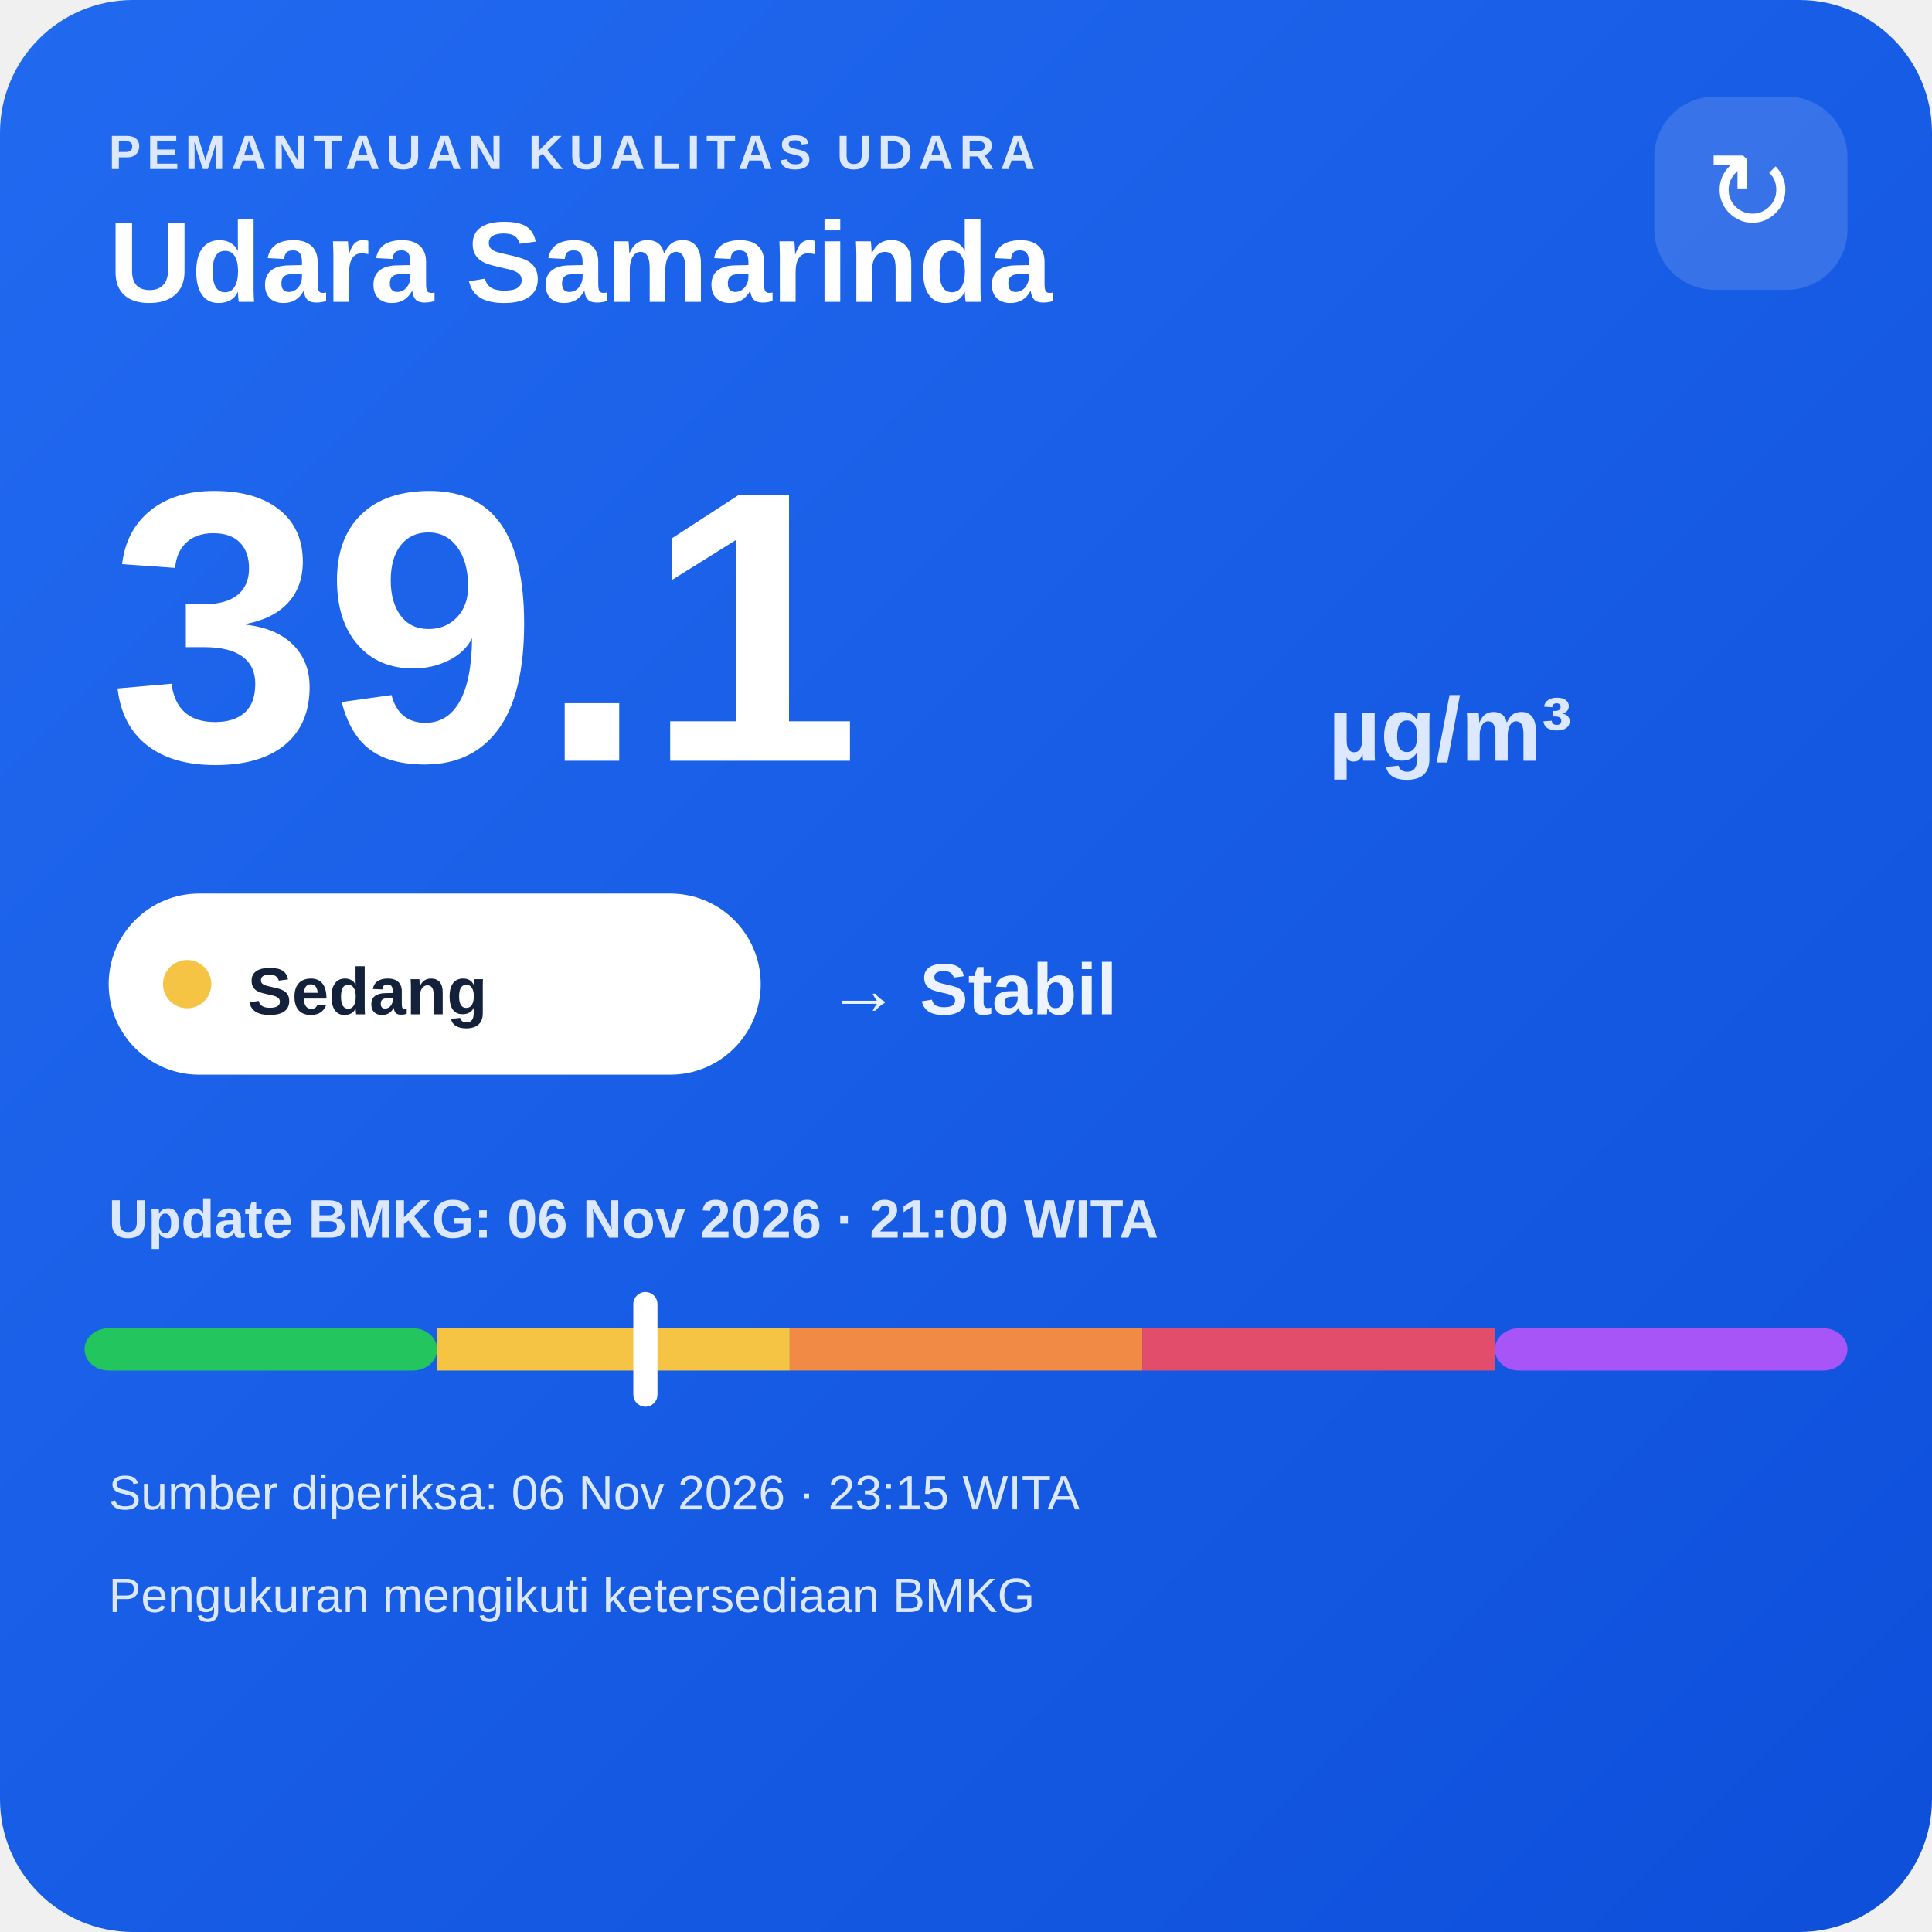
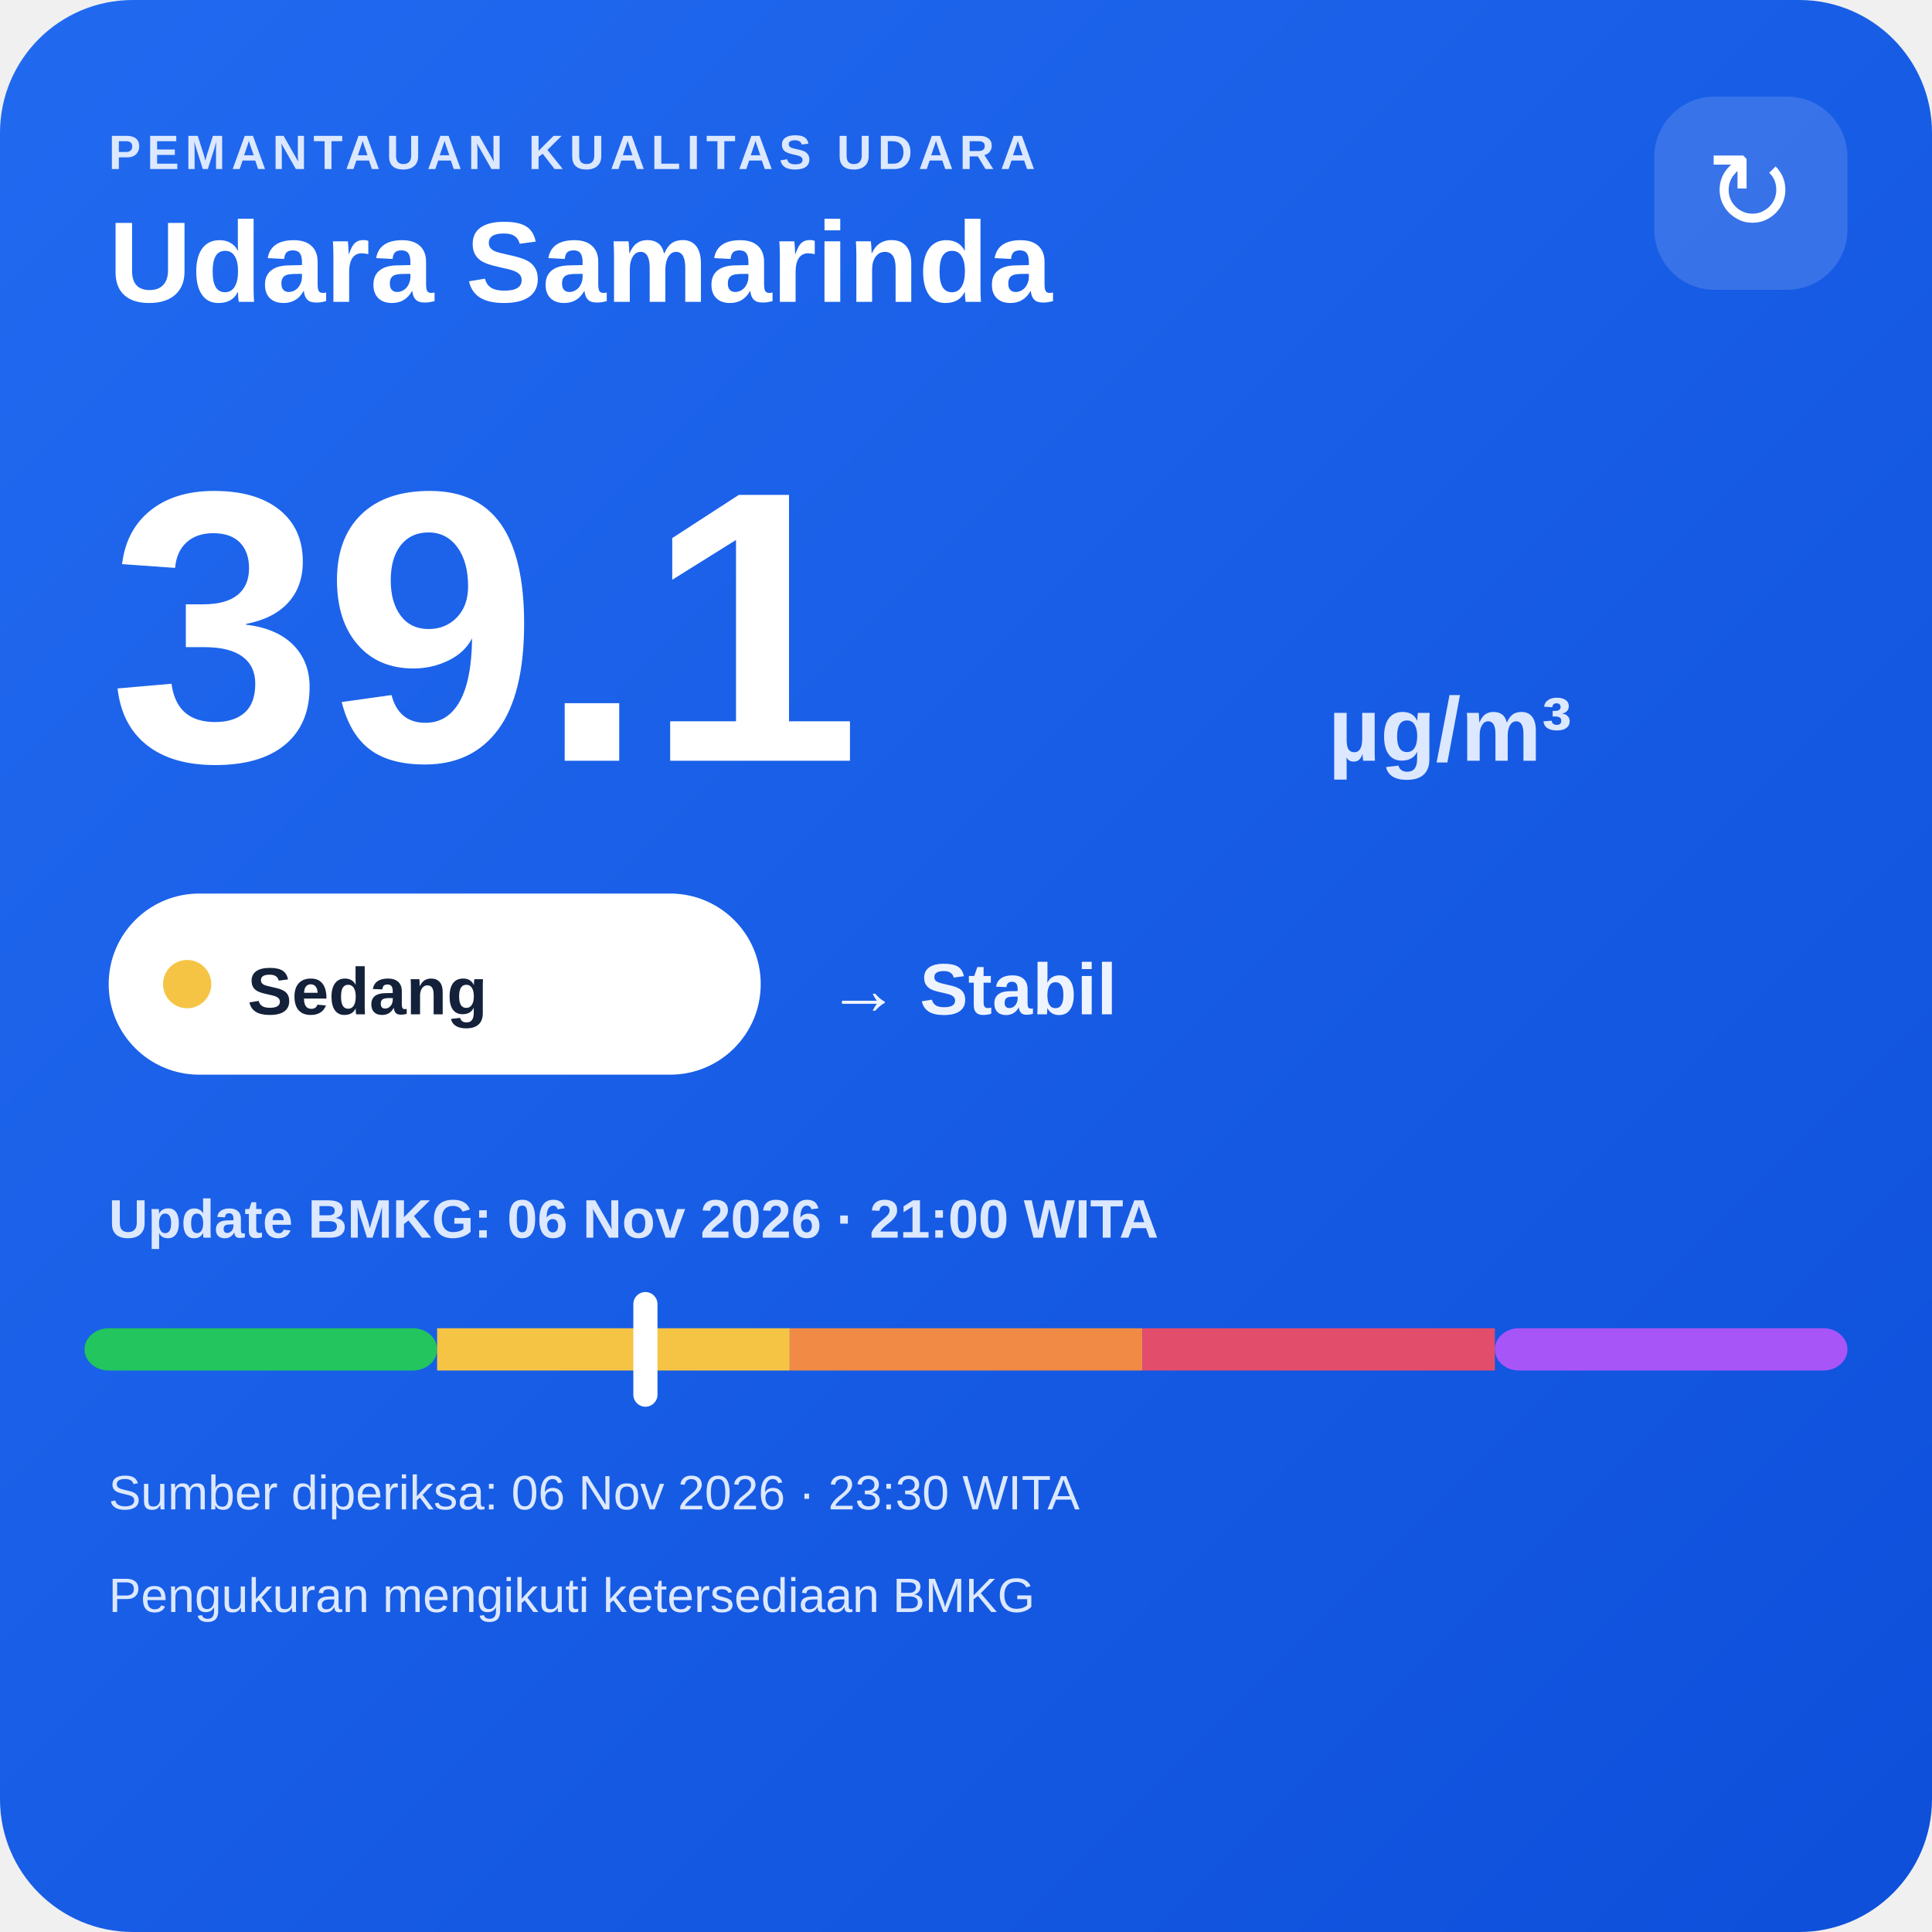
<svg xmlns="http://www.w3.org/2000/svg" width="320" height="320" viewBox="0 0 320 320">
  <defs>
    <linearGradient id="bg" x1="0" y1="0" x2="1" y2="1">
      <stop offset="0" stop-color="#216af0" />
      <stop offset="1" stop-color="#0e4fda" />
    </linearGradient>
  </defs>
  <rect width="320" height="320" rx="22" fill="url(#bg)" />
  <text x="18" y="28" fill="#dce8ff" font-family="Arial,sans-serif" font-size="8" font-weight="700" letter-spacing="1">PEMANTAUAN KUALITAS UDARA</text>
  <text x="18" y="50" fill="#ffffff" font-family="Arial,sans-serif" font-size="19" font-weight="700">Udara Samarinda</text>
  <rect x="274" y="16" width="32" height="32" rx="10" fill="#ffffff" fill-opacity=".14" />
  <text x="290" y="38" text-anchor="middle" fill="#ffffff" font-family="Arial,sans-serif" font-size="18">↻</text>
  <text x="18" y="126" fill="#ffffff" font-family="Arial,sans-serif" font-size="64" font-weight="800">39.1</text>
  <text x="220" y="126" fill="#dce8ff" font-family="Arial,sans-serif" font-size="15" font-weight="700">µg/m³</text>
  <rect x="18" y="148" width="108" height="30" rx="15" fill="#ffffff" />
  <circle cx="31" cy="163" r="4" fill="#f6c445" />
  <text x="41" y="168" fill="#13213a" font-family="Arial,sans-serif" font-size="11" font-weight="700">Sedang</text>
  <text x="137" y="168" fill="#eef4ff" font-family="Arial,sans-serif" font-size="12" font-weight="700">→ Stabil</text>
  <text x="18" y="205" fill="#dce8ff" font-family="Arial,sans-serif" font-size="9" font-weight="700">Update BMKG: 06 Nov 2026 · 21:00 WITA</text>
  <rect x="14" y="220" width="58.4" height="7" rx="4" fill="#22c55e" />
  <rect x="72.4" y="220" width="58.4" height="7" fill="#f6c445" />
  <rect x="130.8" y="220" width="58.4" height="7" fill="#f08a45" />
  <rect x="189.2" y="220" width="58.4" height="7" fill="#e24d6b" />
  <rect x="247.6" y="220" width="58.4" height="7" rx="4" fill="#a855f7" />
  <rect x="104.9" y="214" width="4" height="19" rx="2" fill="#ffffff" />
-   <text x="18" y="250" fill="#dce8ff" font-family="Arial,sans-serif" font-size="8">Sumber diperiksa: 06 Nov 2026 · 23:15 WITA</text>
+   <text x="18" y="250" fill="#dce8ff" font-family="Arial,sans-serif" font-size="8">Sumber diperiksa: 06 Nov 2026 · 23:30 WITA</text>
  <text x="18" y="267" fill="#dce8ff" font-family="Arial,sans-serif" font-size="8">Pengukuran mengikuti ketersediaan BMKG</text>
</svg>
